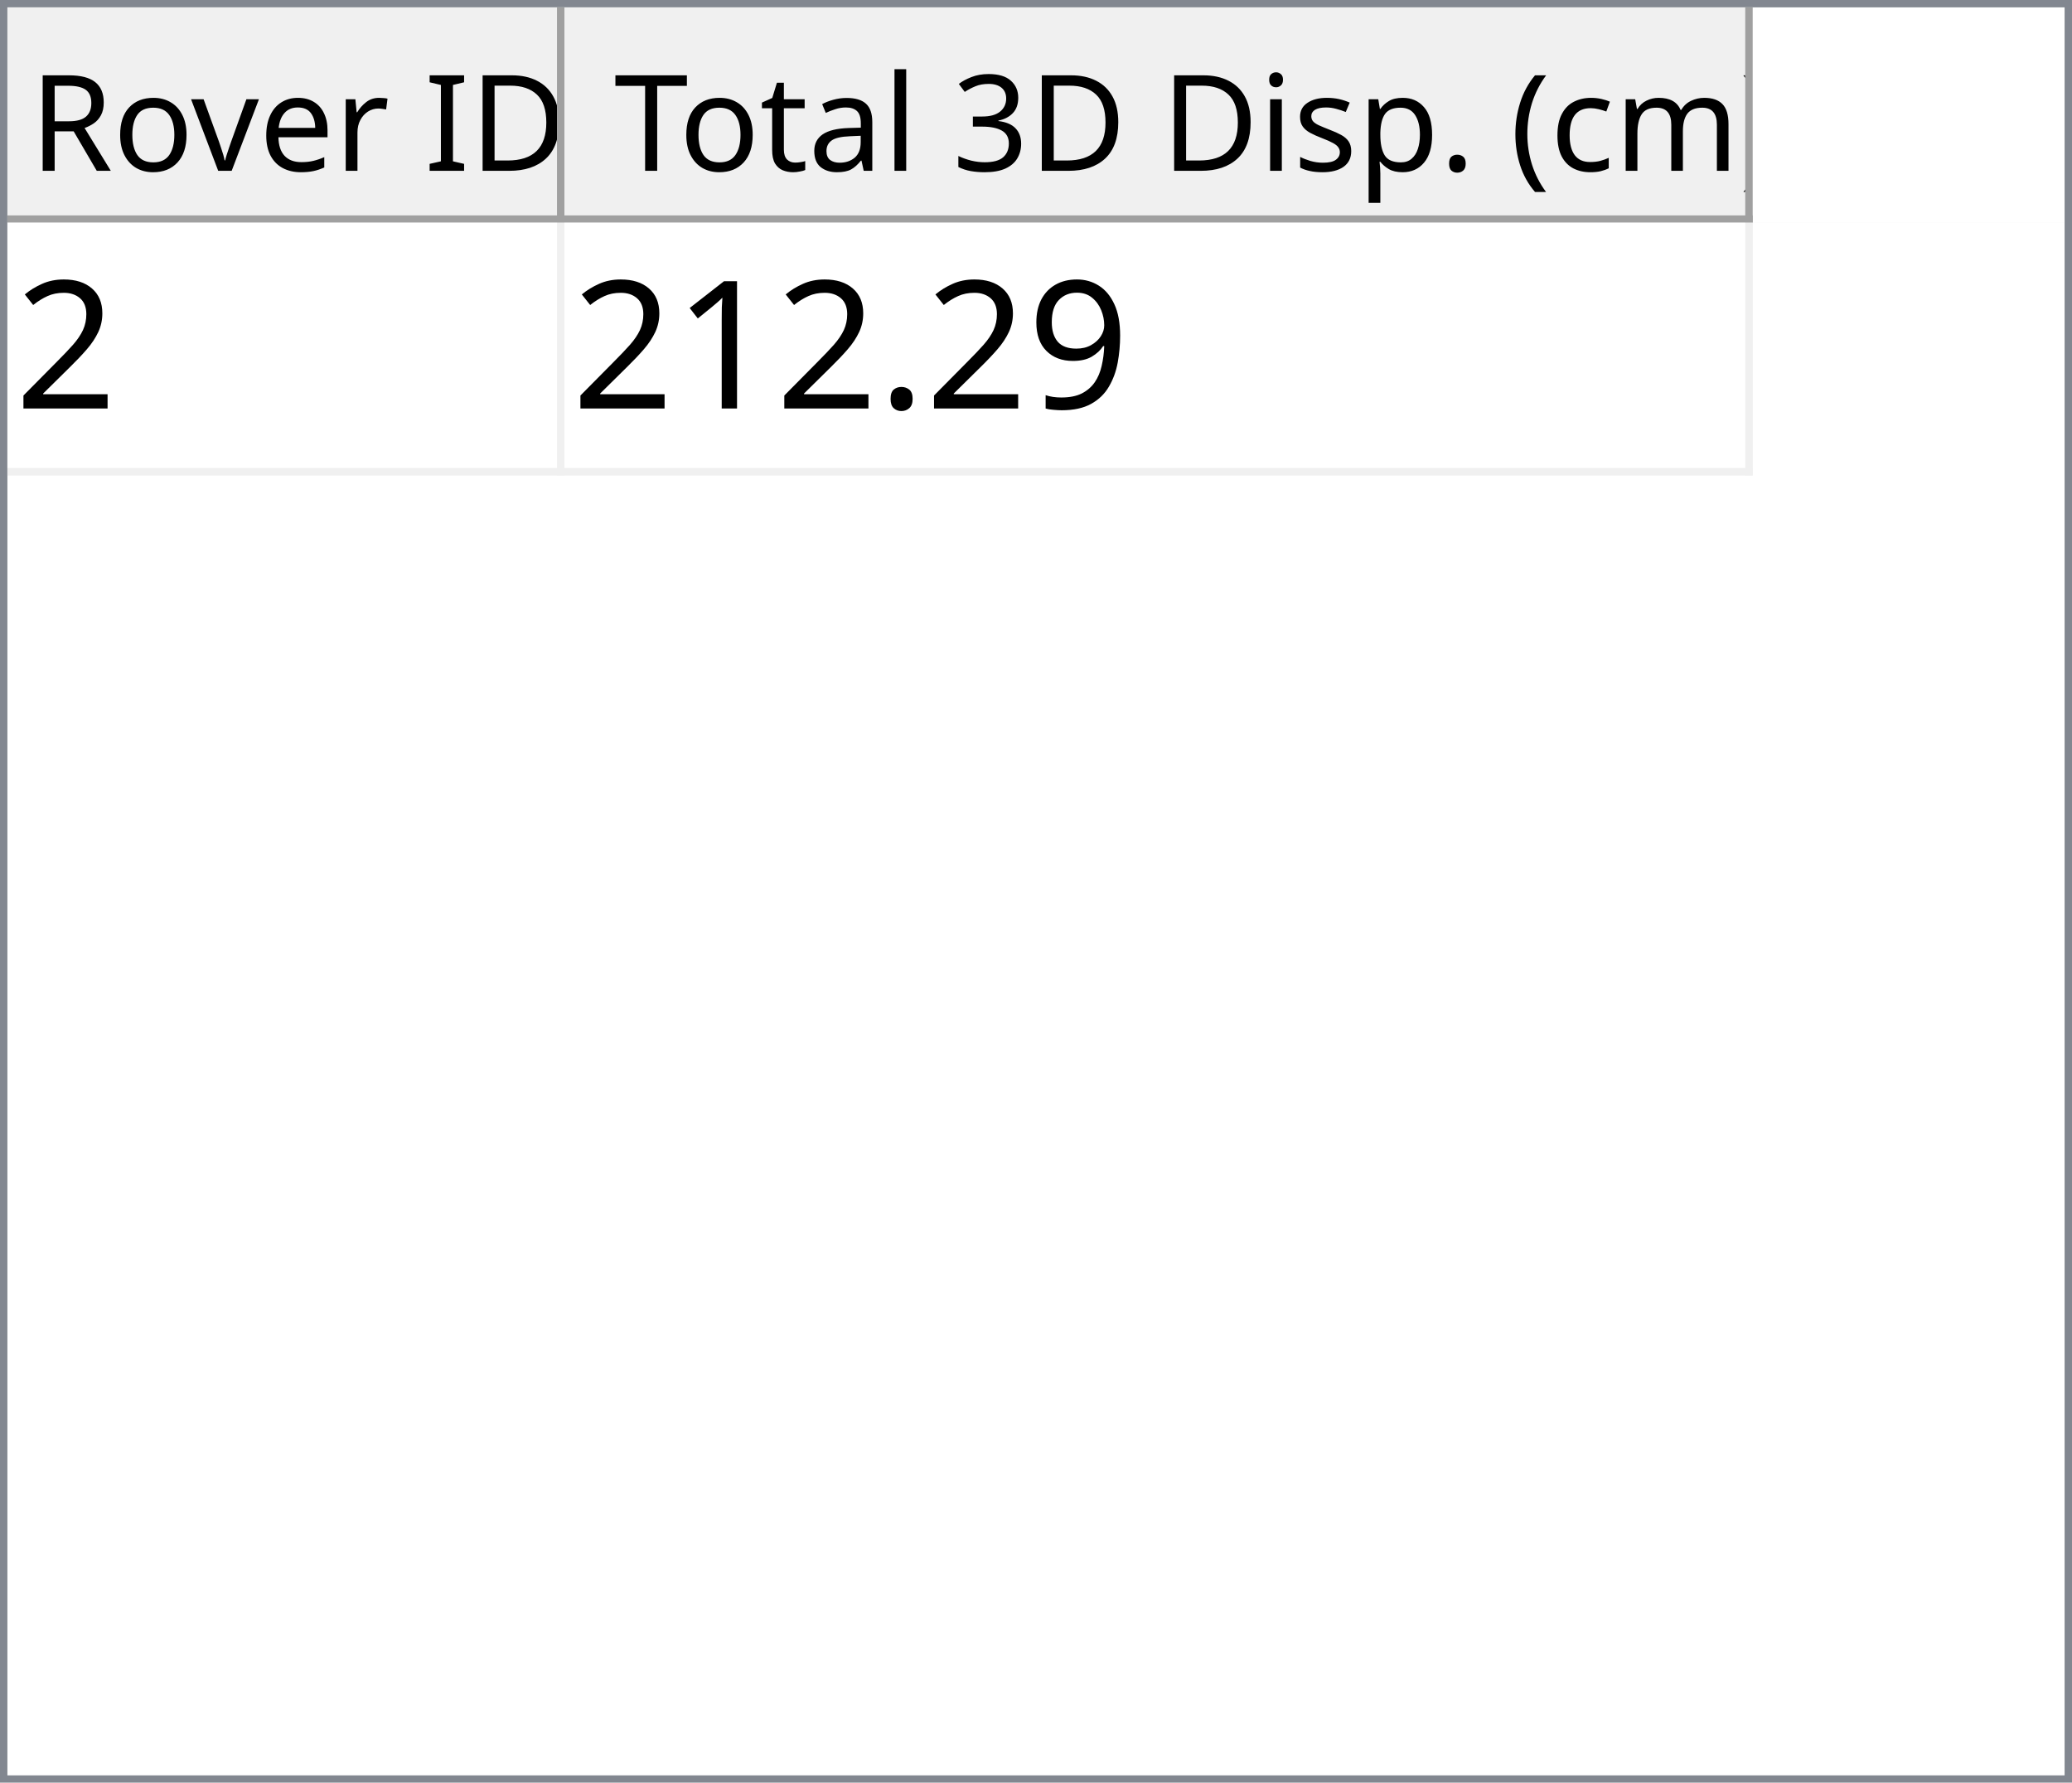
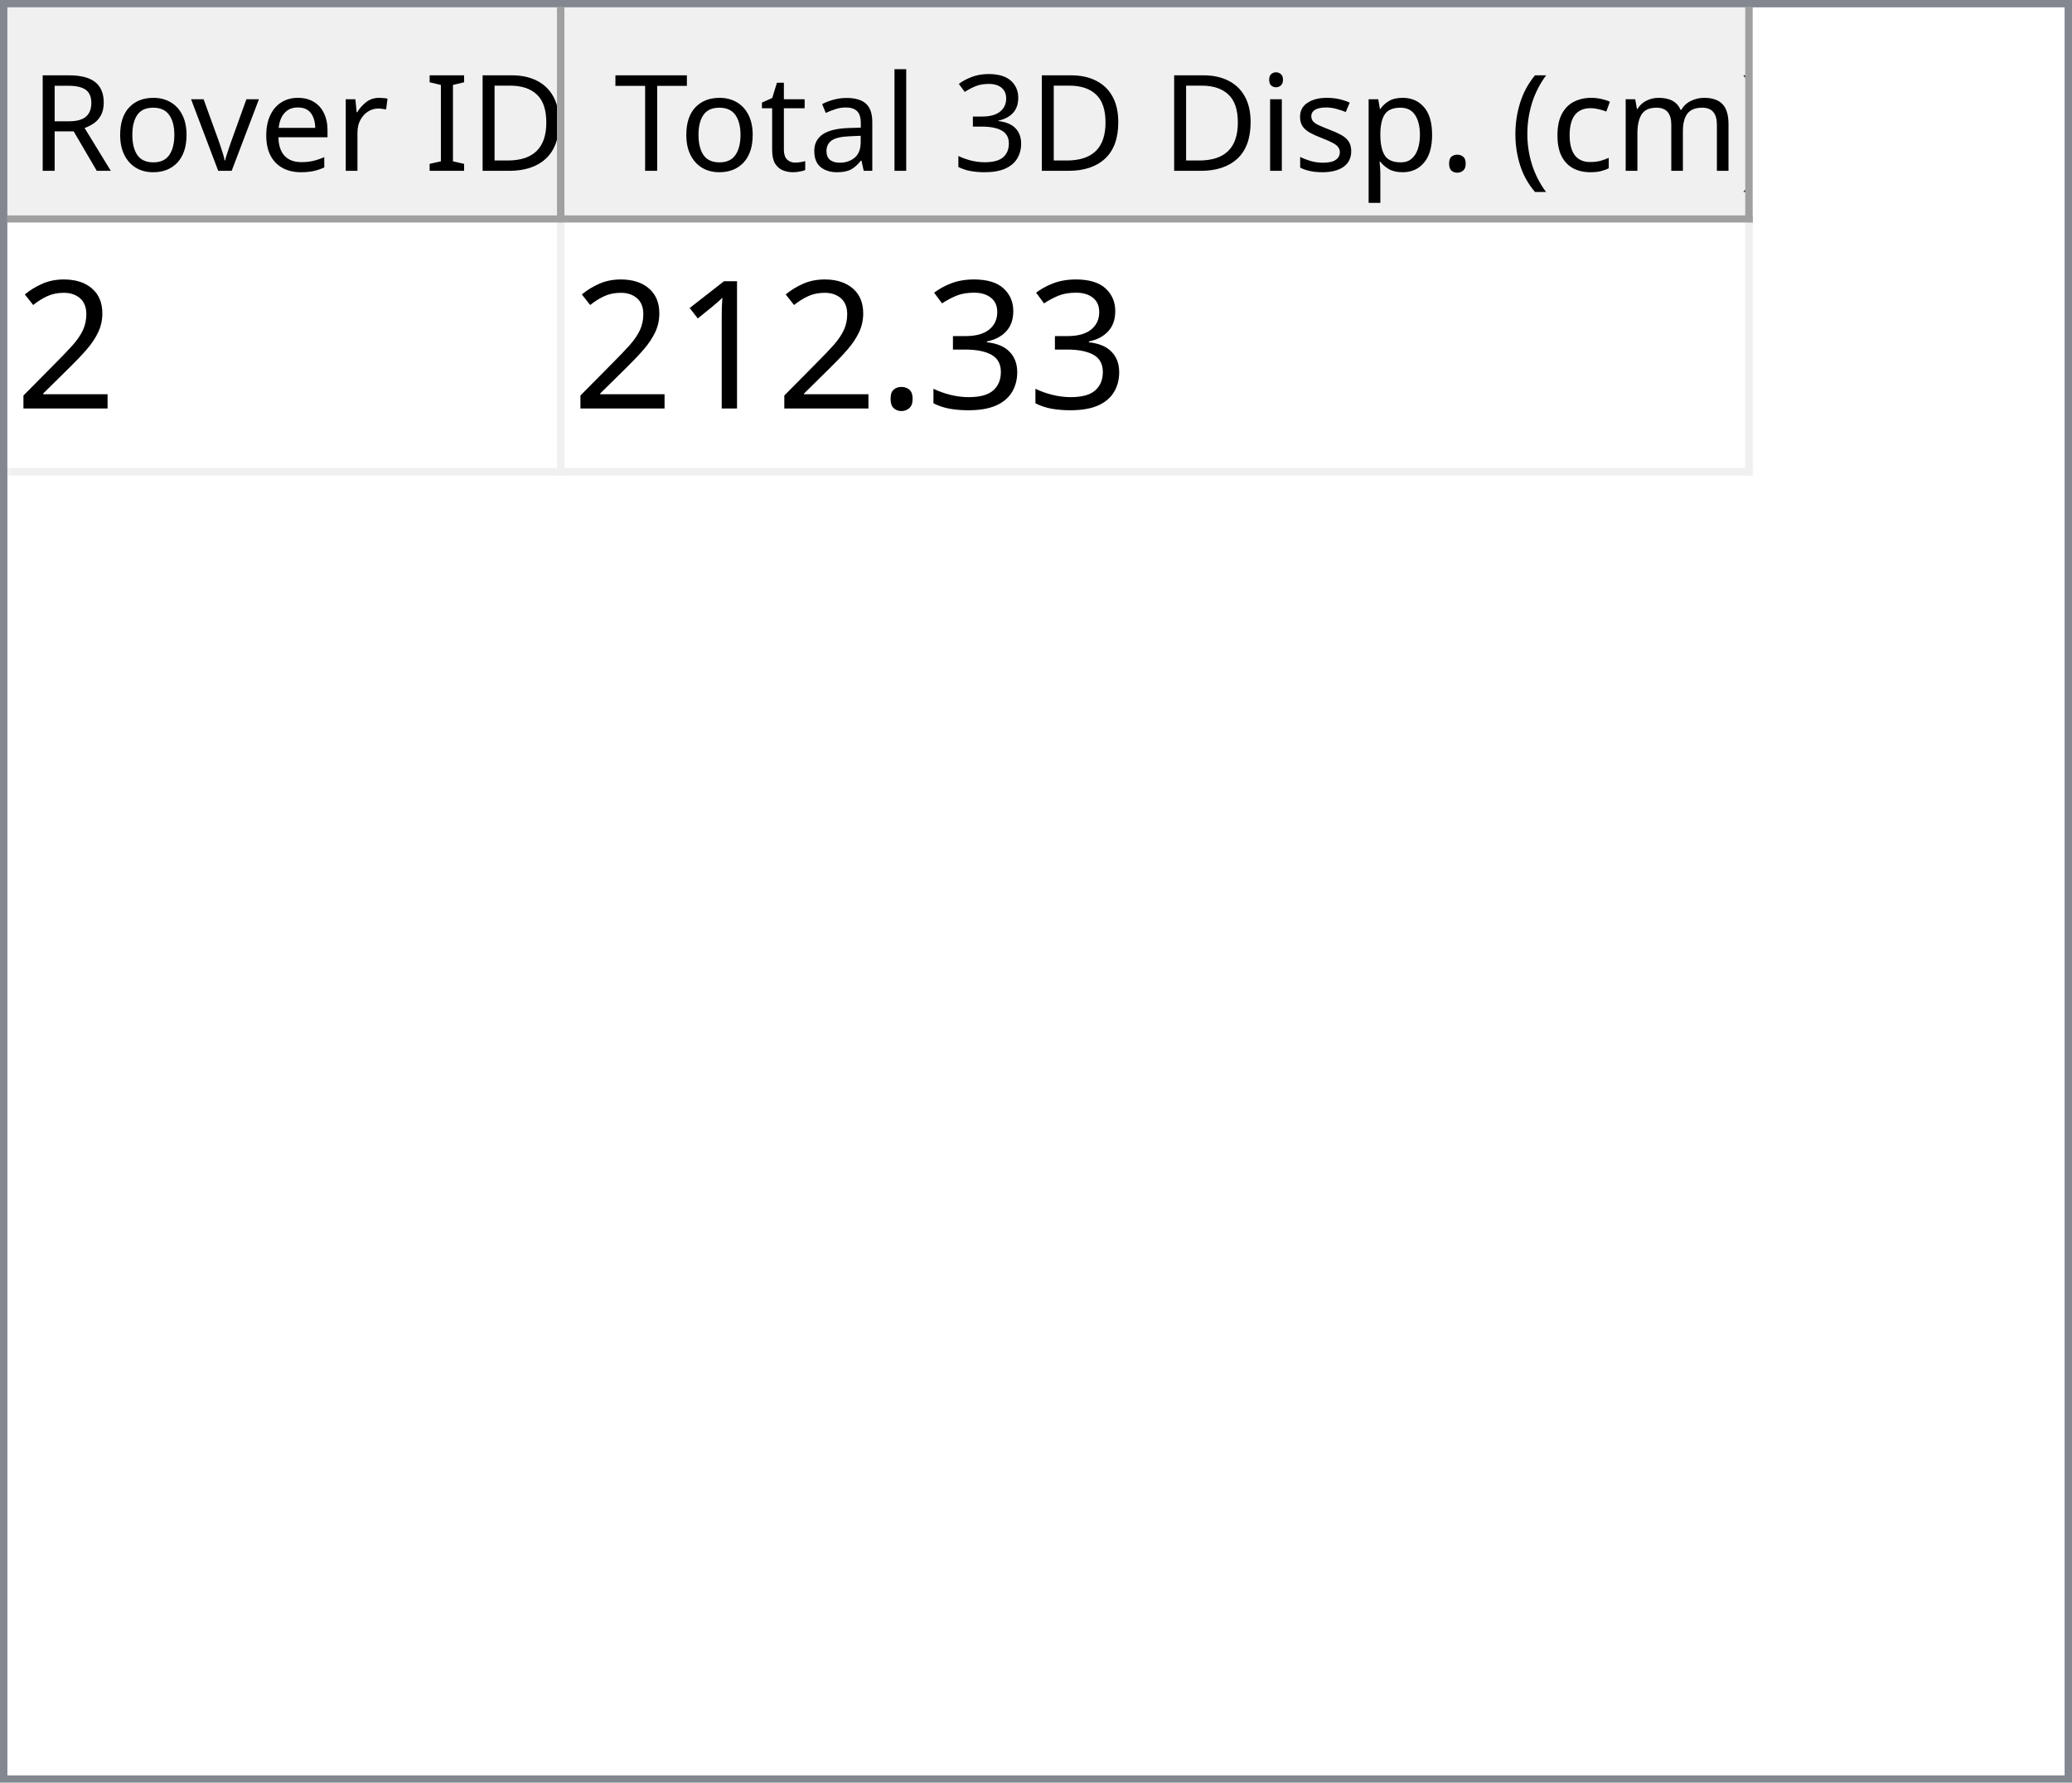
<svg xmlns="http://www.w3.org/2000/svg" style="fill-opacity:1; color-rendering:auto; color-interpolation:auto; text-rendering:auto; stroke:black; stroke-linecap:square; stroke-miterlimit:10; shape-rendering:auto; stroke-opacity:1; fill:black; stroke-dasharray:none; font-weight:normal; stroke-width:1; font-family:'Dialog'; font-style:normal; stroke-linejoin:miter; font-size:12px; stroke-dashoffset:0; image-rendering:auto;" width="279" height="240">
  <defs id="genericDefs" />
  <g>
    <defs id="defs1">
      <clipPath clipPathUnits="userSpaceOnUse" id="clipPath1">
        <path d="M0 0 L279 0 L279 240 L0 240 L0 0 Z" />
      </clipPath>
      <clipPath clipPathUnits="userSpaceOnUse" id="clipPath2">
        <path d="M0 0 L0 240 L279 240 L279 0 Z" />
      </clipPath>
      <clipPath clipPathUnits="userSpaceOnUse" id="clipPath3">
        <path d="M0 0 L0 29 L277 29 L277 0 Z" />
      </clipPath>
      <clipPath clipPathUnits="userSpaceOnUse" id="clipPath4">
        <path d="M0 0 L0 29 L75 29 L75 0 Z" />
      </clipPath>
      <clipPath clipPathUnits="userSpaceOnUse" id="clipPath5">
        <path d="M1 1 L1 28 L74 28 L74 1 Z" />
      </clipPath>
      <clipPath clipPathUnits="userSpaceOnUse" id="clipPath6">
        <path d="M0 0 L0 27 L73 27 L73 0 Z" />
      </clipPath>
      <clipPath clipPathUnits="userSpaceOnUse" id="clipPath7">
        <path d="M-0.5 -0.5 L-0.5 28.5 L74.5 28.5 L74.5 -0.5 Z" />
      </clipPath>
      <clipPath clipPathUnits="userSpaceOnUse" id="clipPath8">
        <path d="M0 0 L0 29 L160 29 L160 0 Z" />
      </clipPath>
      <clipPath clipPathUnits="userSpaceOnUse" id="clipPath9">
        <path d="M1 1 L1 28 L159 28 L159 1 Z" />
      </clipPath>
      <clipPath clipPathUnits="userSpaceOnUse" id="clipPath10">
        <path d="M0 0 L0 27 L158 27 L158 0 Z" />
      </clipPath>
      <clipPath clipPathUnits="userSpaceOnUse" id="clipPath11">
        <path d="M-0.5 -0.5 L-0.5 28.5 L159.5 28.5 L159.5 -0.5 Z" />
      </clipPath>
      <clipPath clipPathUnits="userSpaceOnUse" id="clipPath12">
        <path d="M0 0 L0 209 L277 209 L277 0 Z" />
      </clipPath>
      <clipPath clipPathUnits="userSpaceOnUse" id="clipPath13">
        <path d="M0 0 L0 34 L235 34 L235 0 Z" />
      </clipPath>
      <clipPath clipPathUnits="userSpaceOnUse" id="clipPath14">
        <path d="M-0.5 -0.5 L-0.5 33.5 L234.5 33.5 L234.5 -0.5 Z" />
      </clipPath>
      <clipPath clipPathUnits="userSpaceOnUse" id="clipPath15">
        <path d="M0 0 L0 33 L74 33 L74 0 Z" />
      </clipPath>
      <clipPath clipPathUnits="userSpaceOnUse" id="clipPath16">
        <path d="M0 0 L0 33 L159 33 L159 0 Z" />
      </clipPath>
      <font horiz-adv-x="64.551" id="font1">
        <font-face ascent="107.91" descent="25.098" units-per-em="100" style="font-style:normal; font-family:Segoe UI; font-weight:normal;" />
        <missing-glyph horiz-adv-x="64.551" d="M8.109 0 L8.109 68.266 L56.453 68.266 L56.453 0 L8.109 0 ZM15.328 7.234 L49.219 7.234 L49.219 61.031 L15.328 61.031 L15.328 7.234 Z" />
        <glyph unicode="D" horiz-adv-x="70.117" d="M9.188 0 L9.188 70.016 L28.516 70.016 Q65.531 70.016 65.531 35.891 Q65.531 19.672 55.25 9.836 Q44.969 0 27.734 0 L9.188 0 ZM17.391 62.594 L17.391 7.422 L27.828 7.422 Q41.609 7.422 49.273 14.797 Q56.938 22.172 56.938 35.688 Q56.938 62.594 28.328 62.594 L17.391 62.594 Z" />
        <glyph unicode="I" horiz-adv-x="26.611" d="M17.391 0 L9.188 0 L9.188 70.016 L17.391 70.016 L17.391 0 Z" />
        <glyph unicode=" " horiz-adv-x="27.393" d="" />
        <glyph unicode="r" horiz-adv-x="34.766" d="M34.188 41.891 Q32.078 43.5 28.125 43.5 Q23 43.5 19.555 38.672 Q16.109 33.844 16.109 25.484 L16.109 0 L8.109 0 L8.109 50 L16.109 50 L16.109 39.703 L16.312 39.703 Q18.016 44.969 21.531 47.922 Q25.047 50.875 29.391 50.875 Q32.516 50.875 34.188 50.203 L34.188 41.891 Z" />
        <glyph unicode="e" horiz-adv-x="52.295" d="M48.297 23 L12.984 23 Q13.188 14.656 17.484 10.109 Q21.781 5.562 29.297 5.562 Q37.75 5.562 44.828 11.141 L44.828 3.609 Q38.234 -1.172 27.391 -1.172 Q16.797 -1.172 10.742 5.641 Q4.688 12.453 4.688 24.812 Q4.688 36.469 11.305 43.82 Q17.922 51.172 27.734 51.172 Q37.547 51.172 42.922 44.828 Q48.297 38.484 48.297 27.203 L48.297 23 ZM40.094 29.781 Q40.047 36.719 36.75 40.578 Q33.453 44.438 27.594 44.438 Q21.922 44.438 17.969 40.383 Q14.016 36.328 13.094 29.781 L40.094 29.781 Z" />
        <glyph unicode="v" horiz-adv-x="47.9" d="M47.406 50 L27.484 0 L19.625 0 L0.688 50 L9.469 50 L22.172 13.672 Q23.578 9.672 23.922 6.688 L24.125 6.688 Q24.609 10.453 25.688 13.484 L38.969 50 L47.406 50 Z" />
        <glyph unicode="o" horiz-adv-x="58.594" d="M29 -1.172 Q17.922 -1.172 11.305 5.836 Q4.688 12.844 4.688 24.422 Q4.688 37.016 11.57 44.094 Q18.453 51.172 30.172 51.172 Q41.359 51.172 47.633 44.289 Q53.906 37.406 53.906 25.203 Q53.906 13.234 47.141 6.031 Q40.375 -1.172 29 -1.172 ZM29.594 44.438 Q21.875 44.438 17.383 39.188 Q12.891 33.938 12.891 24.703 Q12.891 15.828 17.43 10.695 Q21.969 5.562 29.594 5.562 Q37.359 5.562 41.531 10.594 Q45.703 15.625 45.703 24.906 Q45.703 34.281 41.531 39.359 Q37.359 44.438 29.594 44.438 Z" />
        <glyph unicode="R" horiz-adv-x="59.814" d="M59.375 0 L49.609 0 L37.891 19.625 Q36.281 22.359 34.766 24.289 Q33.25 26.219 31.664 27.438 Q30.078 28.656 28.25 29.219 Q26.422 29.781 24.125 29.781 L17.391 29.781 L17.391 0 L9.188 0 L9.188 70.016 L30.078 70.016 Q34.672 70.016 38.555 68.867 Q42.438 67.719 45.289 65.375 Q48.141 63.031 49.758 59.547 Q51.375 56.062 51.375 51.375 Q51.375 47.703 50.273 44.656 Q49.172 41.609 47.148 39.211 Q45.125 36.812 42.266 35.133 Q39.406 33.453 35.844 32.516 L35.844 32.328 Q37.594 31.547 38.891 30.547 Q40.188 29.547 41.359 28.18 Q42.531 26.812 43.68 25.078 Q44.828 23.344 46.234 21.047 L59.375 0 ZM17.391 62.594 L17.391 37.203 L28.516 37.203 Q31.594 37.203 34.203 38.133 Q36.812 39.062 38.719 40.797 Q40.625 42.531 41.703 45.047 Q42.781 47.562 42.781 50.688 Q42.781 56.297 39.141 59.445 Q35.5 62.594 28.609 62.594 L17.391 62.594 Z" />
        <glyph unicode=")" horiz-adv-x="30.176" d="M8.297 -15.922 L1.172 -15.922 Q16.406 2.344 16.406 26.812 Q16.406 51.469 1.078 70.016 L8.297 70.016 Q23.531 52.156 23.531 26.703 Q23.531 1.375 8.297 -15.922 Z" />
        <glyph unicode="m" horiz-adv-x="86.133" d="M79.109 0 L71.094 0 L71.094 28.719 Q71.094 37.016 68.531 40.727 Q65.969 44.438 59.906 44.438 Q54.781 44.438 51.195 39.75 Q47.609 35.062 47.609 28.516 L47.609 0 L39.594 0 L39.594 29.688 Q39.594 44.438 28.219 44.438 Q22.953 44.438 19.531 40.016 Q16.109 35.594 16.109 28.516 L16.109 0 L8.109 0 L8.109 50 L16.109 50 L16.109 42.094 L16.312 42.094 Q21.625 51.172 31.844 51.172 Q36.969 51.172 40.773 48.312 Q44.578 45.453 46 40.828 Q51.562 51.172 62.594 51.172 Q79.109 51.172 79.109 30.812 L79.109 0 Z" />
        <glyph unicode="c" horiz-adv-x="46.191" d="M42.188 2.297 Q36.422 -1.172 28.516 -1.172 Q17.828 -1.172 11.258 5.789 Q4.688 12.75 4.688 23.828 Q4.688 36.188 11.766 43.68 Q18.844 51.172 30.672 51.172 Q37.25 51.172 42.281 48.734 L42.281 40.531 Q36.719 44.438 30.375 44.438 Q22.703 44.438 17.797 38.945 Q12.891 33.453 12.891 24.516 Q12.891 15.719 17.508 10.641 Q22.125 5.562 29.891 5.562 Q36.422 5.562 42.188 9.906 L42.188 2.297 Z" />
        <glyph unicode="(" horiz-adv-x="30.176" d="M29.109 -15.922 L21.969 -15.922 Q6.844 1.375 6.844 26.703 Q6.844 52.156 21.969 70.016 L29.203 70.016 Q13.875 51.469 13.875 26.812 Q13.875 2.344 29.109 -15.922 Z" />
        <glyph unicode="." horiz-adv-x="21.68" d="M10.891 -1.078 Q8.641 -1.078 7.055 0.539 Q5.469 2.156 5.469 4.391 Q5.469 6.641 7.055 8.273 Q8.641 9.906 10.891 9.906 Q13.188 9.906 14.797 8.273 Q16.406 6.641 16.406 4.391 Q16.406 2.156 14.797 0.539 Q13.188 -1.078 10.891 -1.078 Z" />
        <glyph unicode="p" horiz-adv-x="58.789" d="M16.312 7.234 L16.109 7.234 L16.109 -23 L8.109 -23 L8.109 50 L16.109 50 L16.109 41.219 L16.312 41.219 Q22.219 51.172 33.594 51.172 Q43.266 51.172 48.688 44.461 Q54.109 37.75 54.109 26.469 Q54.109 13.922 48 6.375 Q41.891 -1.172 31.297 -1.172 Q21.578 -1.172 16.312 7.234 ZM16.109 27.391 L16.109 20.406 Q16.109 14.203 20.141 9.883 Q24.172 5.562 30.375 5.562 Q37.641 5.562 41.773 11.133 Q45.906 16.703 45.906 26.609 Q45.906 34.969 42.047 39.703 Q38.188 44.438 31.594 44.438 Q24.609 44.438 20.359 39.578 Q16.109 34.719 16.109 27.391 Z" />
        <glyph unicode="s" horiz-adv-x="42.432" d="M5.078 1.812 L5.078 10.406 Q11.625 5.562 19.484 5.562 Q30.031 5.562 30.031 12.594 Q30.031 14.594 29.125 15.992 Q28.219 17.391 26.68 18.461 Q25.141 19.531 23.07 20.383 Q21 21.234 18.609 22.172 Q15.281 23.484 12.766 24.828 Q10.25 26.172 8.57 27.859 Q6.891 29.547 6.031 31.695 Q5.172 33.844 5.172 36.719 Q5.172 40.234 6.789 42.945 Q8.406 45.656 11.086 47.484 Q13.766 49.312 17.211 50.242 Q20.656 51.172 24.312 51.172 Q30.812 51.172 35.938 48.922 L35.938 40.828 Q30.422 44.438 23.25 44.438 Q21 44.438 19.195 43.922 Q17.391 43.406 16.094 42.477 Q14.797 41.547 14.086 40.258 Q13.375 38.969 13.375 37.406 Q13.375 35.453 14.086 34.133 Q14.797 32.812 16.164 31.789 Q17.531 30.766 19.484 29.938 Q21.438 29.109 23.922 28.125 Q27.25 26.859 29.883 25.516 Q32.516 24.172 34.375 22.484 Q36.234 20.797 37.234 18.602 Q38.234 16.406 38.234 13.375 Q38.234 9.672 36.602 6.938 Q34.969 4.203 32.234 2.398 Q29.5 0.594 25.93 -0.289 Q22.359 -1.172 18.453 -1.172 Q10.75 -1.172 5.078 1.812 Z" />
        <glyph unicode="i" horiz-adv-x="24.219" d="M12.203 62.703 Q10.062 62.703 8.547 64.164 Q7.031 65.625 7.031 67.875 Q7.031 70.125 8.547 71.609 Q10.062 73.094 12.203 73.094 Q14.406 73.094 15.945 71.609 Q17.484 70.125 17.484 67.875 Q17.484 65.719 15.945 64.211 Q14.406 62.703 12.203 62.703 ZM16.109 0 L8.109 0 L8.109 50 L16.109 50 L16.109 0 Z" />
        <glyph unicode="3" horiz-adv-x="53.906" d="M46.531 19.828 Q46.531 15.094 44.75 11.211 Q42.969 7.328 39.719 4.57 Q36.469 1.812 31.93 0.297 Q27.391 -1.219 21.922 -1.219 Q11.922 -1.219 6 2.594 L6 11.188 Q13.094 5.609 22.219 5.609 Q25.875 5.609 28.828 6.539 Q31.781 7.469 33.906 9.227 Q36.031 10.984 37.18 13.477 Q38.328 15.969 38.328 19.094 Q38.328 32.812 18.797 32.812 L12.984 32.812 L12.984 39.594 L18.5 39.594 Q35.797 39.594 35.797 52.484 Q35.797 64.406 22.609 64.406 Q15.188 64.406 8.688 59.422 L8.688 67.188 Q15.375 71.188 24.609 71.188 Q29 71.188 32.57 69.969 Q36.141 68.75 38.68 66.555 Q41.219 64.359 42.609 61.281 Q44 58.203 44 54.5 Q44 40.672 30.031 36.719 L30.031 36.531 Q33.594 36.141 36.625 34.797 Q39.656 33.453 41.852 31.305 Q44.047 29.156 45.289 26.25 Q46.531 23.344 46.531 19.828 Z" />
        <glyph unicode="l" horiz-adv-x="24.219" d="M16.109 0 L8.109 0 L8.109 74.031 L16.109 74.031 L16.109 0 Z" />
        <glyph unicode="a" horiz-adv-x="50.879" d="M43.891 0 L35.891 0 L35.891 7.812 L35.688 7.812 Q30.469 -1.172 20.312 -1.172 Q12.844 -1.172 8.617 2.781 Q4.391 6.734 4.391 13.281 Q4.391 27.297 20.906 29.594 L35.891 31.688 Q35.891 44.438 25.594 44.438 Q16.547 44.438 9.281 38.281 L9.281 46.484 Q16.656 51.172 26.266 51.172 Q43.891 51.172 43.891 32.516 L43.891 0 ZM35.891 25.297 L23.828 23.641 Q18.266 22.859 15.43 20.875 Q12.594 18.891 12.594 13.875 Q12.594 10.203 15.211 7.883 Q17.828 5.562 22.172 5.562 Q28.125 5.562 32.008 9.742 Q35.891 13.922 35.891 20.312 L35.891 25.297 Z" />
        <glyph unicode="t" horiz-adv-x="33.887" d="M31.297 0.484 Q28.469 -1.078 23.828 -1.078 Q10.688 -1.078 10.688 13.578 L10.688 43.172 L2.094 43.172 L2.094 50 L10.688 50 L10.688 62.203 L18.703 64.797 L18.703 50 L31.297 50 L31.297 43.172 L18.703 43.172 L18.703 14.984 Q18.703 9.969 20.414 7.82 Q22.125 5.672 26.078 5.672 Q29.109 5.672 31.297 7.328 L31.297 0.484 Z" />
        <glyph unicode="T" horiz-adv-x="52.393" d="M50.594 62.594 L30.375 62.594 L30.375 0 L22.172 0 L22.172 62.594 L2 62.594 L2 70.016 L50.594 70.016 L50.594 62.594 Z" />
      </font>
      <font horiz-adv-x="75.0" id="font2">
        <font-face ascent="100.537" descent="21.973" units-per-em="100" style="font-style:normal; font-family:sans-serif; font-weight:normal;" />
        <missing-glyph horiz-adv-x="75.0" d="M12.5 0 L12.5 62.5 L62.5 62.5 L62.5 0 L12.5 0 ZM14.062 1.562 L60.938 1.562 L60.938 60.938 L14.062 60.938 L14.062 1.562 Z" />
        <glyph unicode="2" horiz-adv-x="55.615" d="M50.344 8.453 L50.344 0 L3.031 0 Q2.938 3.172 4.047 6.109 Q5.859 10.938 9.836 15.625 Q13.812 20.312 21.344 26.469 Q33.016 36.031 37.117 41.625 Q41.219 47.219 41.219 52.203 Q41.219 57.422 37.477 61.008 Q33.734 64.594 27.734 64.594 Q21.391 64.594 17.578 60.789 Q13.766 56.984 13.719 50.25 L4.688 51.172 Q5.609 61.281 11.664 66.578 Q17.719 71.875 27.938 71.875 Q38.234 71.875 44.242 66.164 Q50.25 60.453 50.25 52 Q50.25 47.703 48.492 43.555 Q46.734 39.406 42.656 34.812 Q38.578 30.219 29.109 22.219 Q21.188 15.578 18.945 13.211 Q16.703 10.844 15.234 8.453 L50.344 8.453 Z" />
-         <glyph unicode="9" horiz-adv-x="55.615" d="M5.469 16.547 L13.922 17.328 Q14.984 11.375 18.016 8.688 Q21.047 6 25.781 6 Q29.828 6 32.883 7.859 Q35.938 9.719 37.891 12.82 Q39.844 15.922 41.164 21.195 Q42.484 26.469 42.484 31.938 Q42.484 32.516 42.438 33.688 Q39.797 29.5 35.234 26.883 Q30.672 24.266 25.344 24.266 Q16.453 24.266 10.305 30.711 Q4.156 37.156 4.156 47.703 Q4.156 58.594 10.578 65.234 Q17 71.875 26.656 71.875 Q33.641 71.875 39.43 68.117 Q45.219 64.359 48.219 57.398 Q51.219 50.438 51.219 37.25 Q51.219 23.531 48.242 15.406 Q45.266 7.281 39.383 3.031 Q33.5 -1.219 25.594 -1.219 Q17.188 -1.219 11.867 3.445 Q6.547 8.109 5.469 16.547 ZM41.453 48.141 Q41.453 55.719 37.43 60.156 Q33.406 64.594 27.734 64.594 Q21.875 64.594 17.531 59.812 Q13.188 55.031 13.188 47.406 Q13.188 40.578 17.312 36.305 Q21.438 32.031 27.484 32.031 Q33.594 32.031 37.523 36.305 Q41.453 40.578 41.453 48.141 Z" />
+         <glyph unicode="3" horiz-adv-x="55.615" d="M4.203 18.891 L12.984 20.062 Q14.5 12.594 18.141 9.297 Q21.781 6 27 6 Q33.203 6 37.477 10.297 Q41.75 14.594 41.75 20.953 Q41.75 27 37.797 30.93 Q33.844 34.859 27.734 34.859 Q25.25 34.859 21.531 33.891 L22.516 41.609 Q23.391 41.5 23.922 41.5 Q29.547 41.5 34.039 44.43 Q38.531 47.359 38.531 53.469 Q38.531 58.297 35.258 61.477 Q31.984 64.656 26.812 64.656 Q21.688 64.656 18.266 61.43 Q14.844 58.203 13.875 51.766 L5.078 53.328 Q6.688 62.156 12.398 67.016 Q18.109 71.875 26.609 71.875 Q32.469 71.875 37.398 69.359 Q42.328 66.844 44.945 62.5 Q47.562 58.156 47.562 53.266 Q47.562 48.641 45.07 44.828 Q42.578 41.016 37.703 38.766 Q44.047 37.312 47.562 32.695 Q51.078 28.078 51.078 21.141 Q51.078 11.766 44.242 5.25 Q37.406 -1.266 26.953 -1.266 Q17.531 -1.266 11.305 4.352 Q5.078 9.969 4.203 18.891 Z" />
        <glyph unicode="." horiz-adv-x="27.783" d="M9.078 0 L9.078 10.016 L19.094 10.016 L19.094 0 L9.078 0 Z" />
        <glyph unicode="1" horiz-adv-x="55.615" d="M37.25 0 L28.469 0 L28.469 56 Q25.297 52.984 20.141 49.953 Q14.984 46.922 10.891 45.406 L10.891 53.906 Q18.266 57.375 23.781 62.305 Q29.297 67.234 31.594 71.875 L37.25 71.875 L37.25 0 Z" />
      </font>
    </defs>
    <g style="fill:white; stroke:white;">
      <rect x="0" y="0" width="279" style="clip-path:url(#clipPath1); stroke:none;" height="240" />
    </g>
    <g style="fill:white; text-rendering:optimizeSpeed; color-rendering:optimizeSpeed; image-rendering:optimizeSpeed; shape-rendering:crispEdges; stroke:white; color-interpolation:sRGB;">
      <rect x="0" width="279" height="240" y="0" style="stroke:none;" />
      <path style="stroke:none;" d="M0 240 L279 240 L279 0 L0 0 Z" />
    </g>
    <g style="fill:rgb(240,240,240); font-size:18px; font-family:'Segoe UI'; stroke:rgb(240,240,240);">
      <rect x="0" y="0" width="279" style="clip-path:url(#clipPath2); stroke:none;" height="240" />
    </g>
    <g style="fill:rgb(130,135,144); font-size:18px; font-family:'Segoe UI'; stroke:rgb(130,135,144);">
      <path d="M0 0 L279 0 L279 240 L0 240 L0 0 ZM1 1 L278 1 L278 239 L1 239 L1 1 Z" style="fill-rule:evenodd; clip-path:url(#clipPath2); stroke:none;" />
    </g>
    <g style="fill:white; font-size:18px; font-family:'Segoe UI'; stroke:white;" transform="translate(1,1)">
      <rect x="0" y="0" width="277" style="clip-path:url(#clipPath3); stroke:none;" height="29" />
    </g>
    <g style="fill:rgb(240,240,240); font-size:18px; font-family:'Segoe UI'; stroke:rgb(240,240,240);" transform="translate(1,1)">
      <rect x="0" y="0" width="75" style="clip-path:url(#clipPath4); stroke:none;" height="29" />
    </g>
    <g style="font-family:'Segoe UI'; font-size:18px;" transform="translate(2,2)">
      <text x="2" xml:space="preserve" y="21" style="clip-path:url(#clipPath6); stroke:none;">Rover ID</text>
    </g>
    <g transform="translate(1.5,1.5)" style="fill:rgb(160,160,160); font-size:18px; font-family:'Segoe UI'; stroke:rgb(160,160,160); stroke-linejoin:bevel;">
      <line x1="74" x2="74" y1="0" style="fill:none; clip-path:url(#clipPath7);" y2="28" />
    </g>
    <g transform="matrix(1,0,0,1,1,1) translate(0.5,0.5)" style="fill:rgb(160,160,160); font-size:18px; font-family:'Segoe UI'; stroke:rgb(160,160,160); stroke-linejoin:bevel;">
      <line x1="0" x2="74" y1="28" style="fill:none; clip-path:url(#clipPath7);" y2="28" />
    </g>
    <g style="fill:rgb(240,240,240); font-size:18px; font-family:'Segoe UI'; stroke:rgb(240,240,240);" transform="translate(76,1)">
      <rect x="0" y="0" width="160" style="clip-path:url(#clipPath8); stroke:none;" height="29" />
    </g>
    <g style="font-family:'Segoe UI'; font-size:18px;" transform="translate(77,2)">
      <text x="1" xml:space="preserve" y="21" style="clip-path:url(#clipPath10); stroke:none;"> Total 3D Disp. (cm)</text>
    </g>
    <g transform="translate(76.5,1.5)" style="fill:rgb(160,160,160); font-size:18px; font-family:'Segoe UI'; stroke:rgb(160,160,160); stroke-linejoin:bevel;">
      <line x1="159" x2="159" y1="0" style="fill:none; clip-path:url(#clipPath11);" y2="28" />
    </g>
    <g transform="matrix(1,0,0,1,76,1) translate(0.5,0.5)" style="fill:rgb(160,160,160); font-size:18px; font-family:'Segoe UI'; stroke:rgb(160,160,160); stroke-linejoin:bevel;">
      <line x1="0" x2="159" y1="28" style="fill:none; clip-path:url(#clipPath11);" y2="28" />
    </g>
    <g style="fill:white; font-size:18px; font-family:'Segoe UI'; stroke:white;" transform="translate(1,30)">
      <rect x="0" y="0" width="277" style="clip-path:url(#clipPath12); stroke:none;" height="209" />
    </g>
    <g style="fill:rgb(240,240,240); font-size:24px; font-family:sans-serif; stroke:rgb(240,240,240);" transform="translate(1,30)">
      <rect x="0" y="0" width="235" style="clip-path:url(#clipPath13); stroke:none;" height="34" />
      <line transform="translate(0.5,0.5)" x1="0" x2="234" y1="33" style="clip-path:url(#clipPath14); fill:none; stroke-linejoin:bevel;" y2="33" />
    </g>
    <g transform="matrix(1,0,0,1,1,30) translate(0.5,0.5)" style="fill:rgb(240,240,240); font-size:24px; font-family:sans-serif; stroke:rgb(240,240,240); stroke-linejoin:bevel;">
      <line x1="74" x2="74" y1="0" style="fill:none; clip-path:url(#clipPath14);" y2="33" />
    </g>
    <g transform="matrix(1,0,0,1,1,30) translate(0.5,0.5)" style="fill:rgb(240,240,240); font-size:24px; font-family:sans-serif; stroke:rgb(240,240,240); stroke-linejoin:bevel;">
      <line x1="234" x2="234" y1="0" style="fill:none; clip-path:url(#clipPath14);" y2="33" />
    </g>
    <g style="fill:white; font-size:24px; font-family:sans-serif; stroke:white;" transform="matrix(1,0,0,1,1,30)">
      <rect x="0" y="0" width="74" style="clip-path:url(#clipPath15); stroke:none;" height="33" />
      <text x="1" y="25" style="fill:black; clip-path:url(#clipPath15); stroke:none;" xml:space="preserve">2</text>
    </g>
    <g style="fill:white; font-size:24px; font-family:sans-serif; stroke:white;" transform="matrix(1,0,0,1,1,30) translate(75,0)">
      <rect x="0" y="0" width="159" style="clip-path:url(#clipPath16); stroke:none;" height="33" />
-       <text x="1" y="25" style="fill:black; clip-path:url(#clipPath16); stroke:none;" xml:space="preserve">212.29</text>
+       <text x="1" y="25" style="fill:black; clip-path:url(#clipPath16); stroke:none;" xml:space="preserve">212.33</text>
    </g>
  </g>
</svg>
